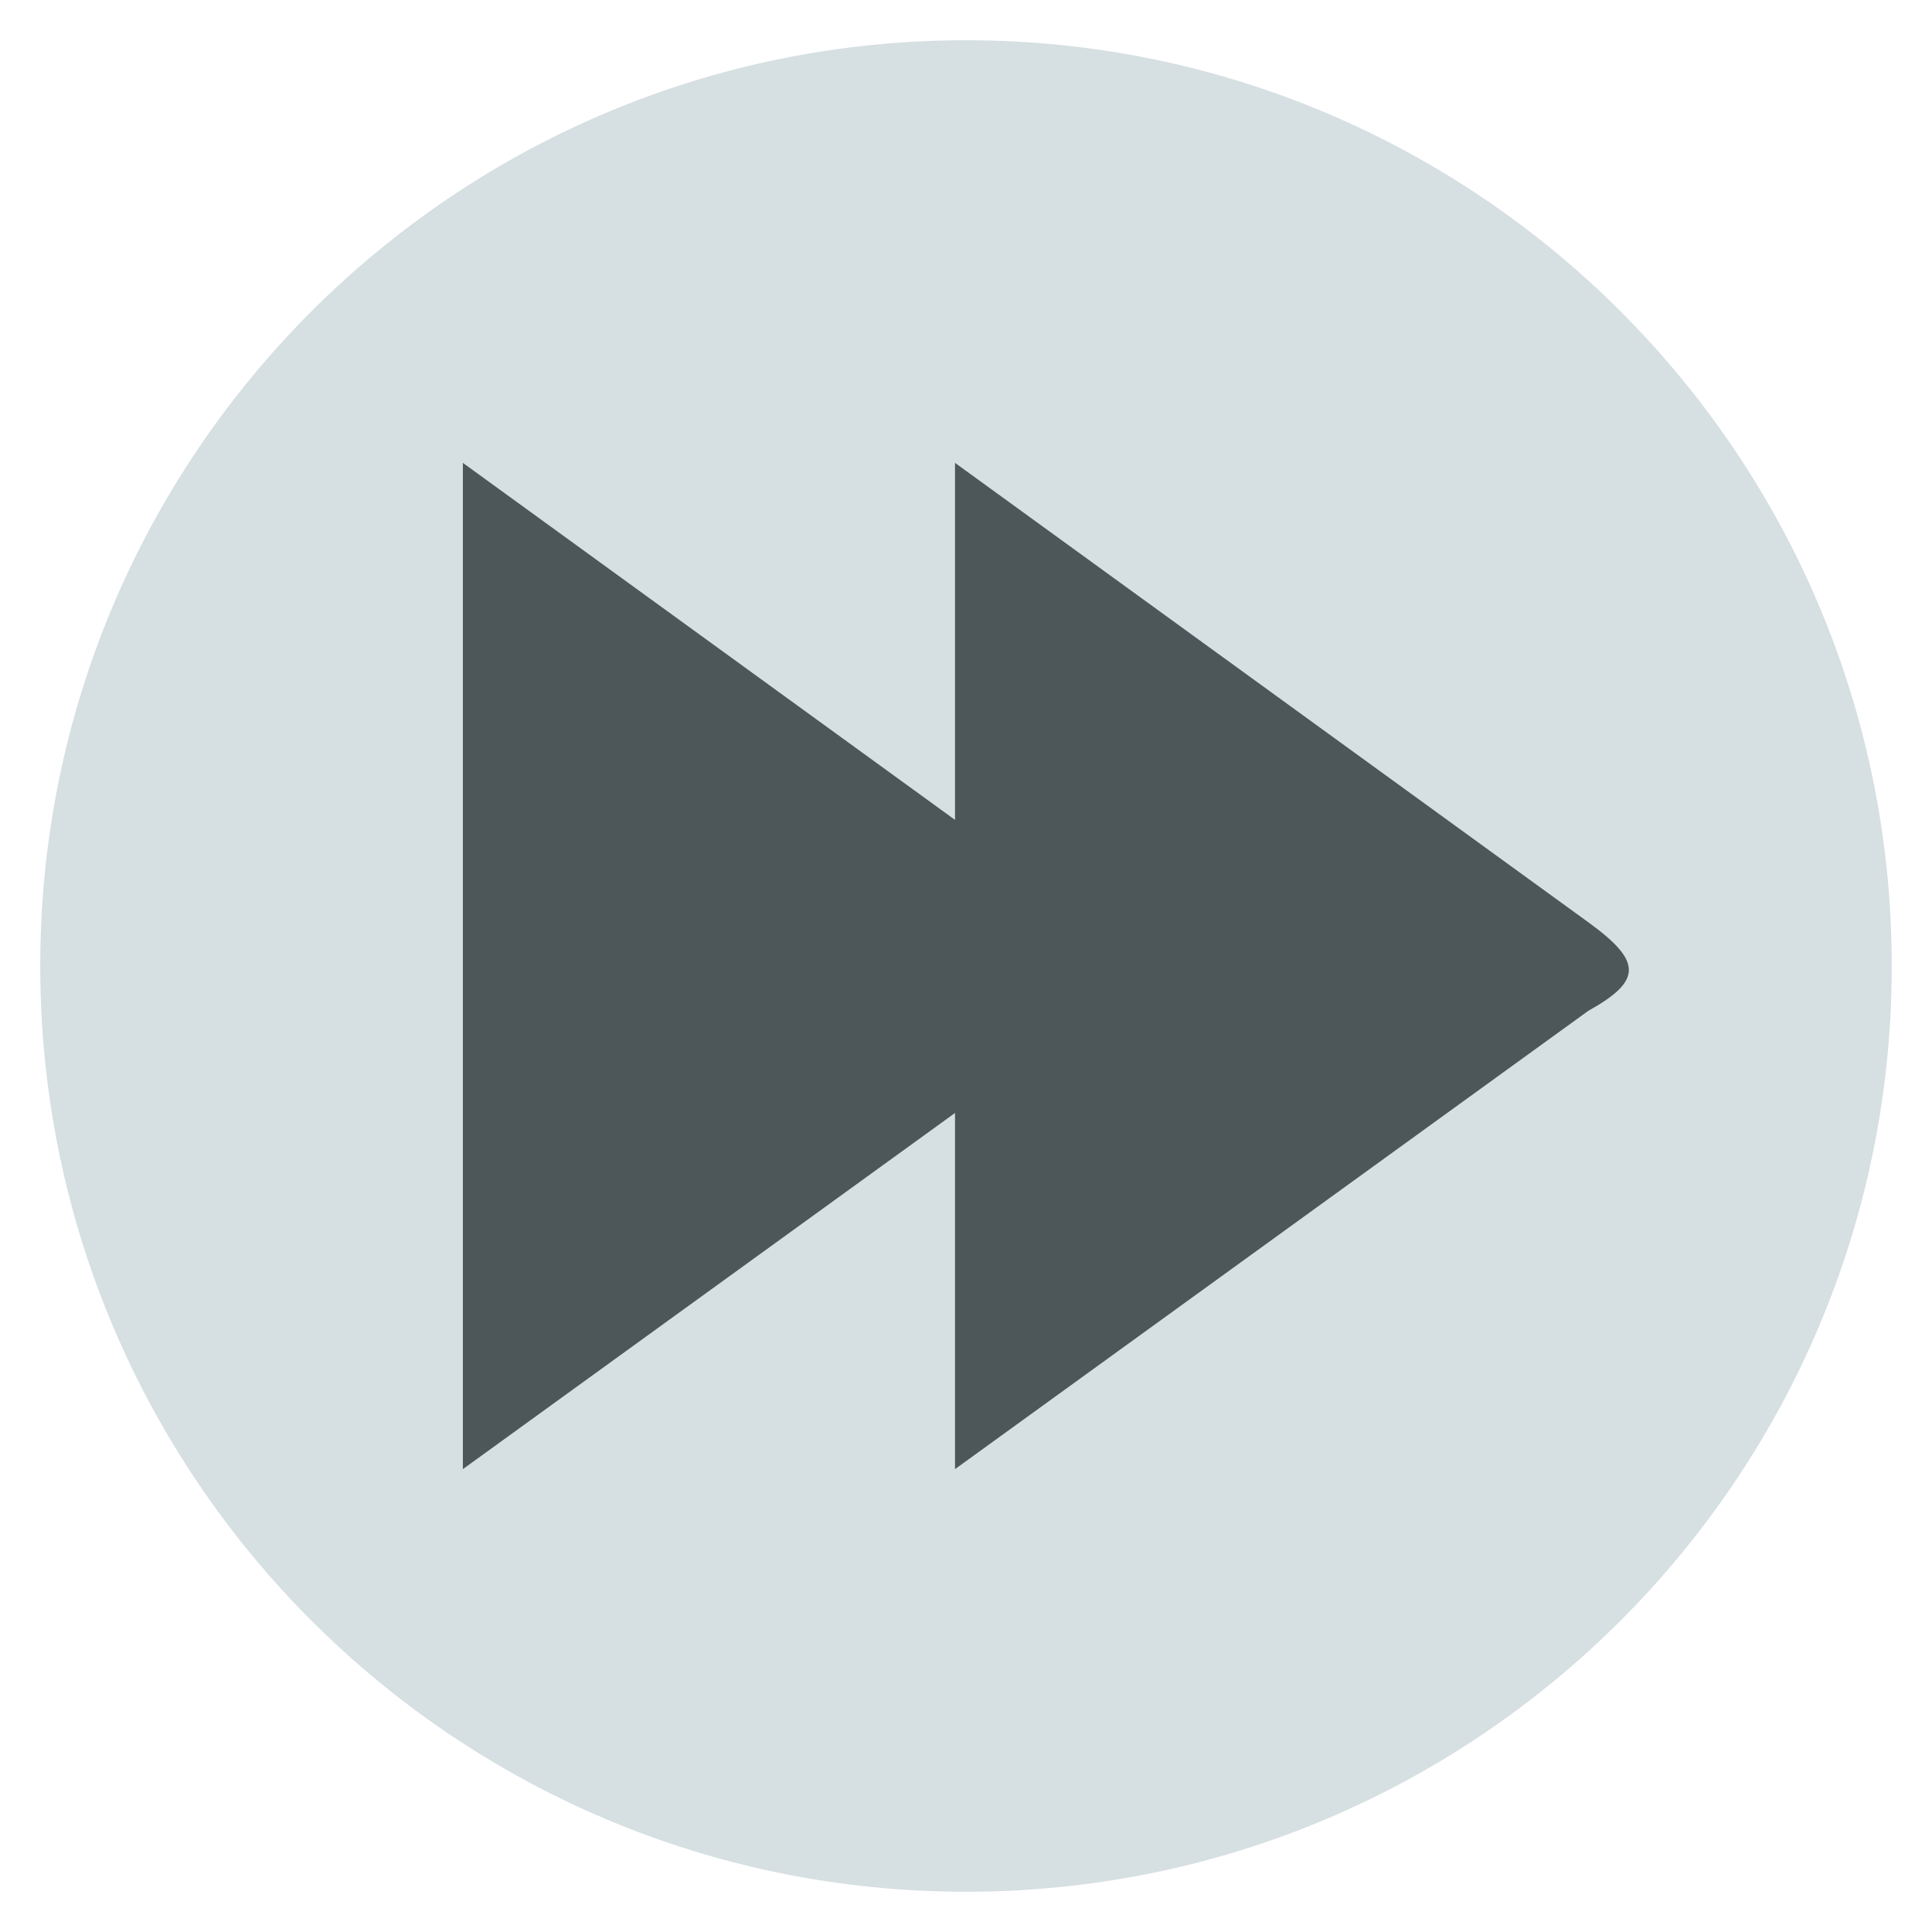
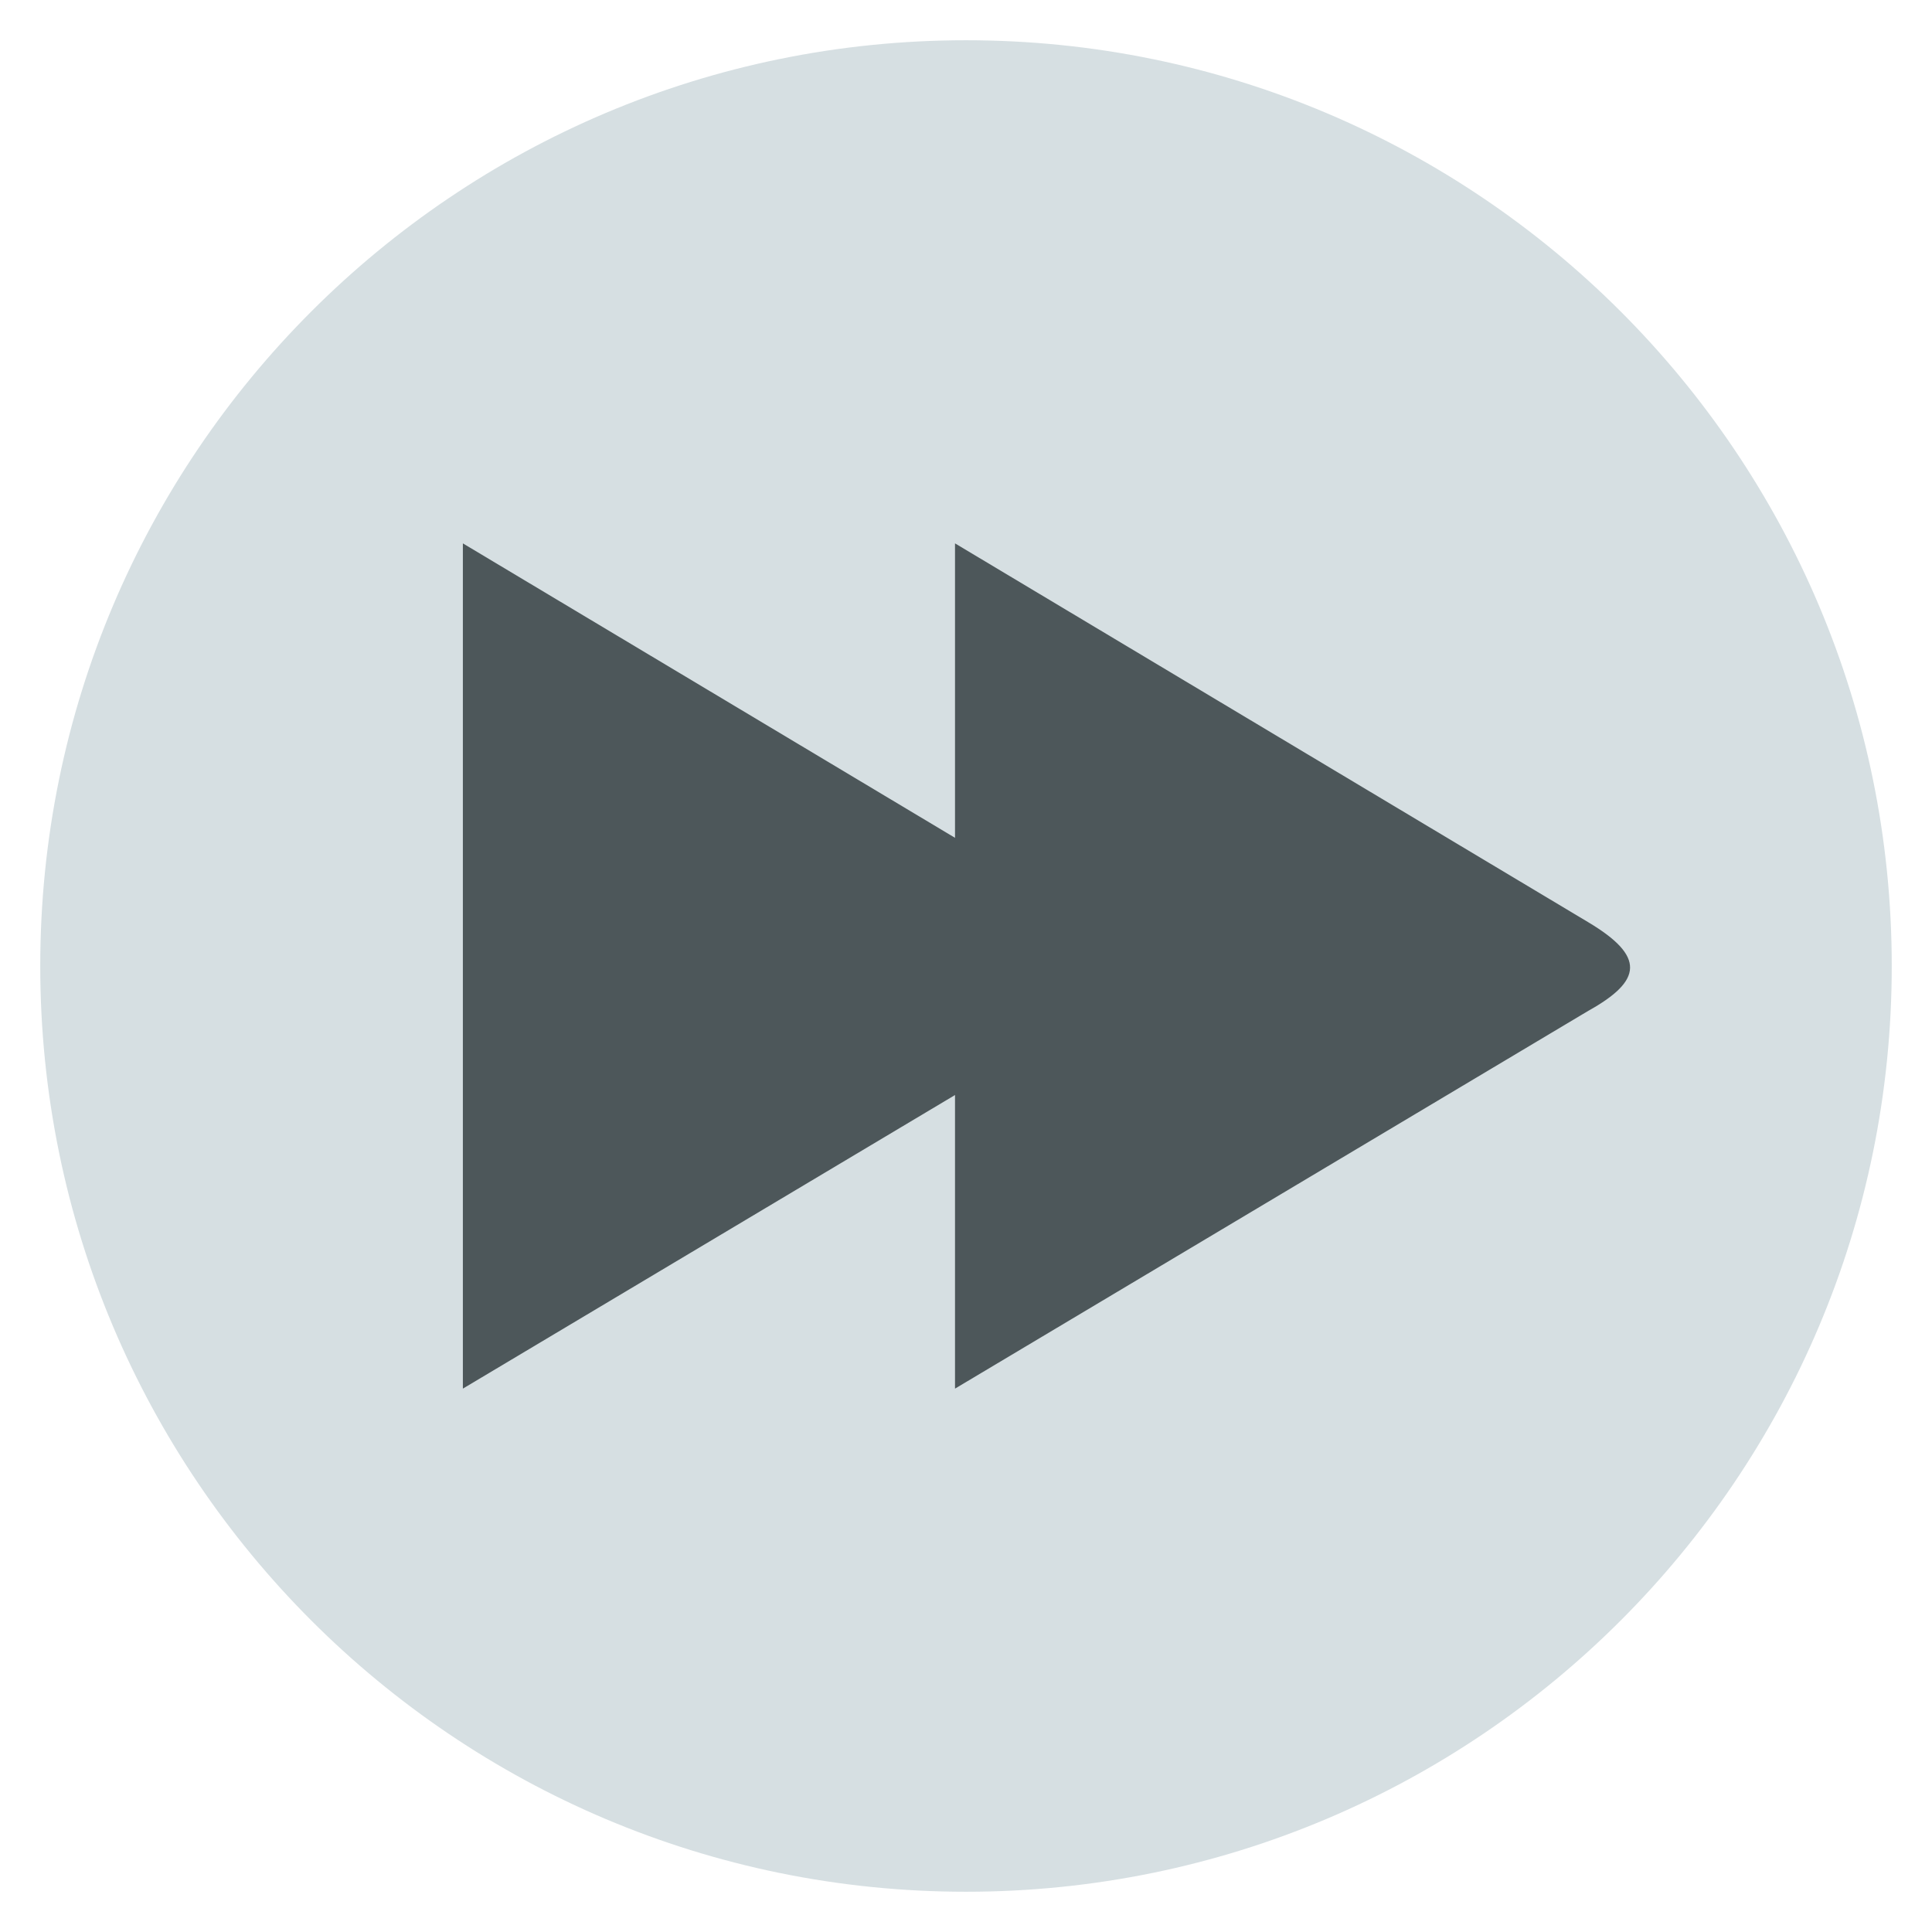
<svg xmlns="http://www.w3.org/2000/svg" width="48" version="1.1" height="48">
  <path style="fill:#d6dfe2" d="m 47,24 a 23,23 0 0,1 -23,23 23,23 0 0,1 -23,-23 23,23 0 0,1 23,-23 23,23 0 0,1 23,23 Z " />
  <g style="fill:#4d575a">
-     <path d="m 23.727,11.5 15.735,11.414 c 1.331,0.966 1.353,1.446 0,2.199 L 23.727,36.5 Z" />
-     <path d="m 11.5,11.5 15.735,11.414 c 1.331,0.966 1.353,1.446 0,2.199 L 11.5,36.5 Z" />
+     <path d="m 23.727,13.5 15.735,9.414 c 1.411,0.844 1.353,1.446 0,2.199 L 23.727,34.5 Z" />
+     <path d="m 11.5,13.5 15.735,9.414 c 1.411,0.844 1.353,1.446 0,2.199 L 11.5,34.5 Z" />
  </g>
</svg>
